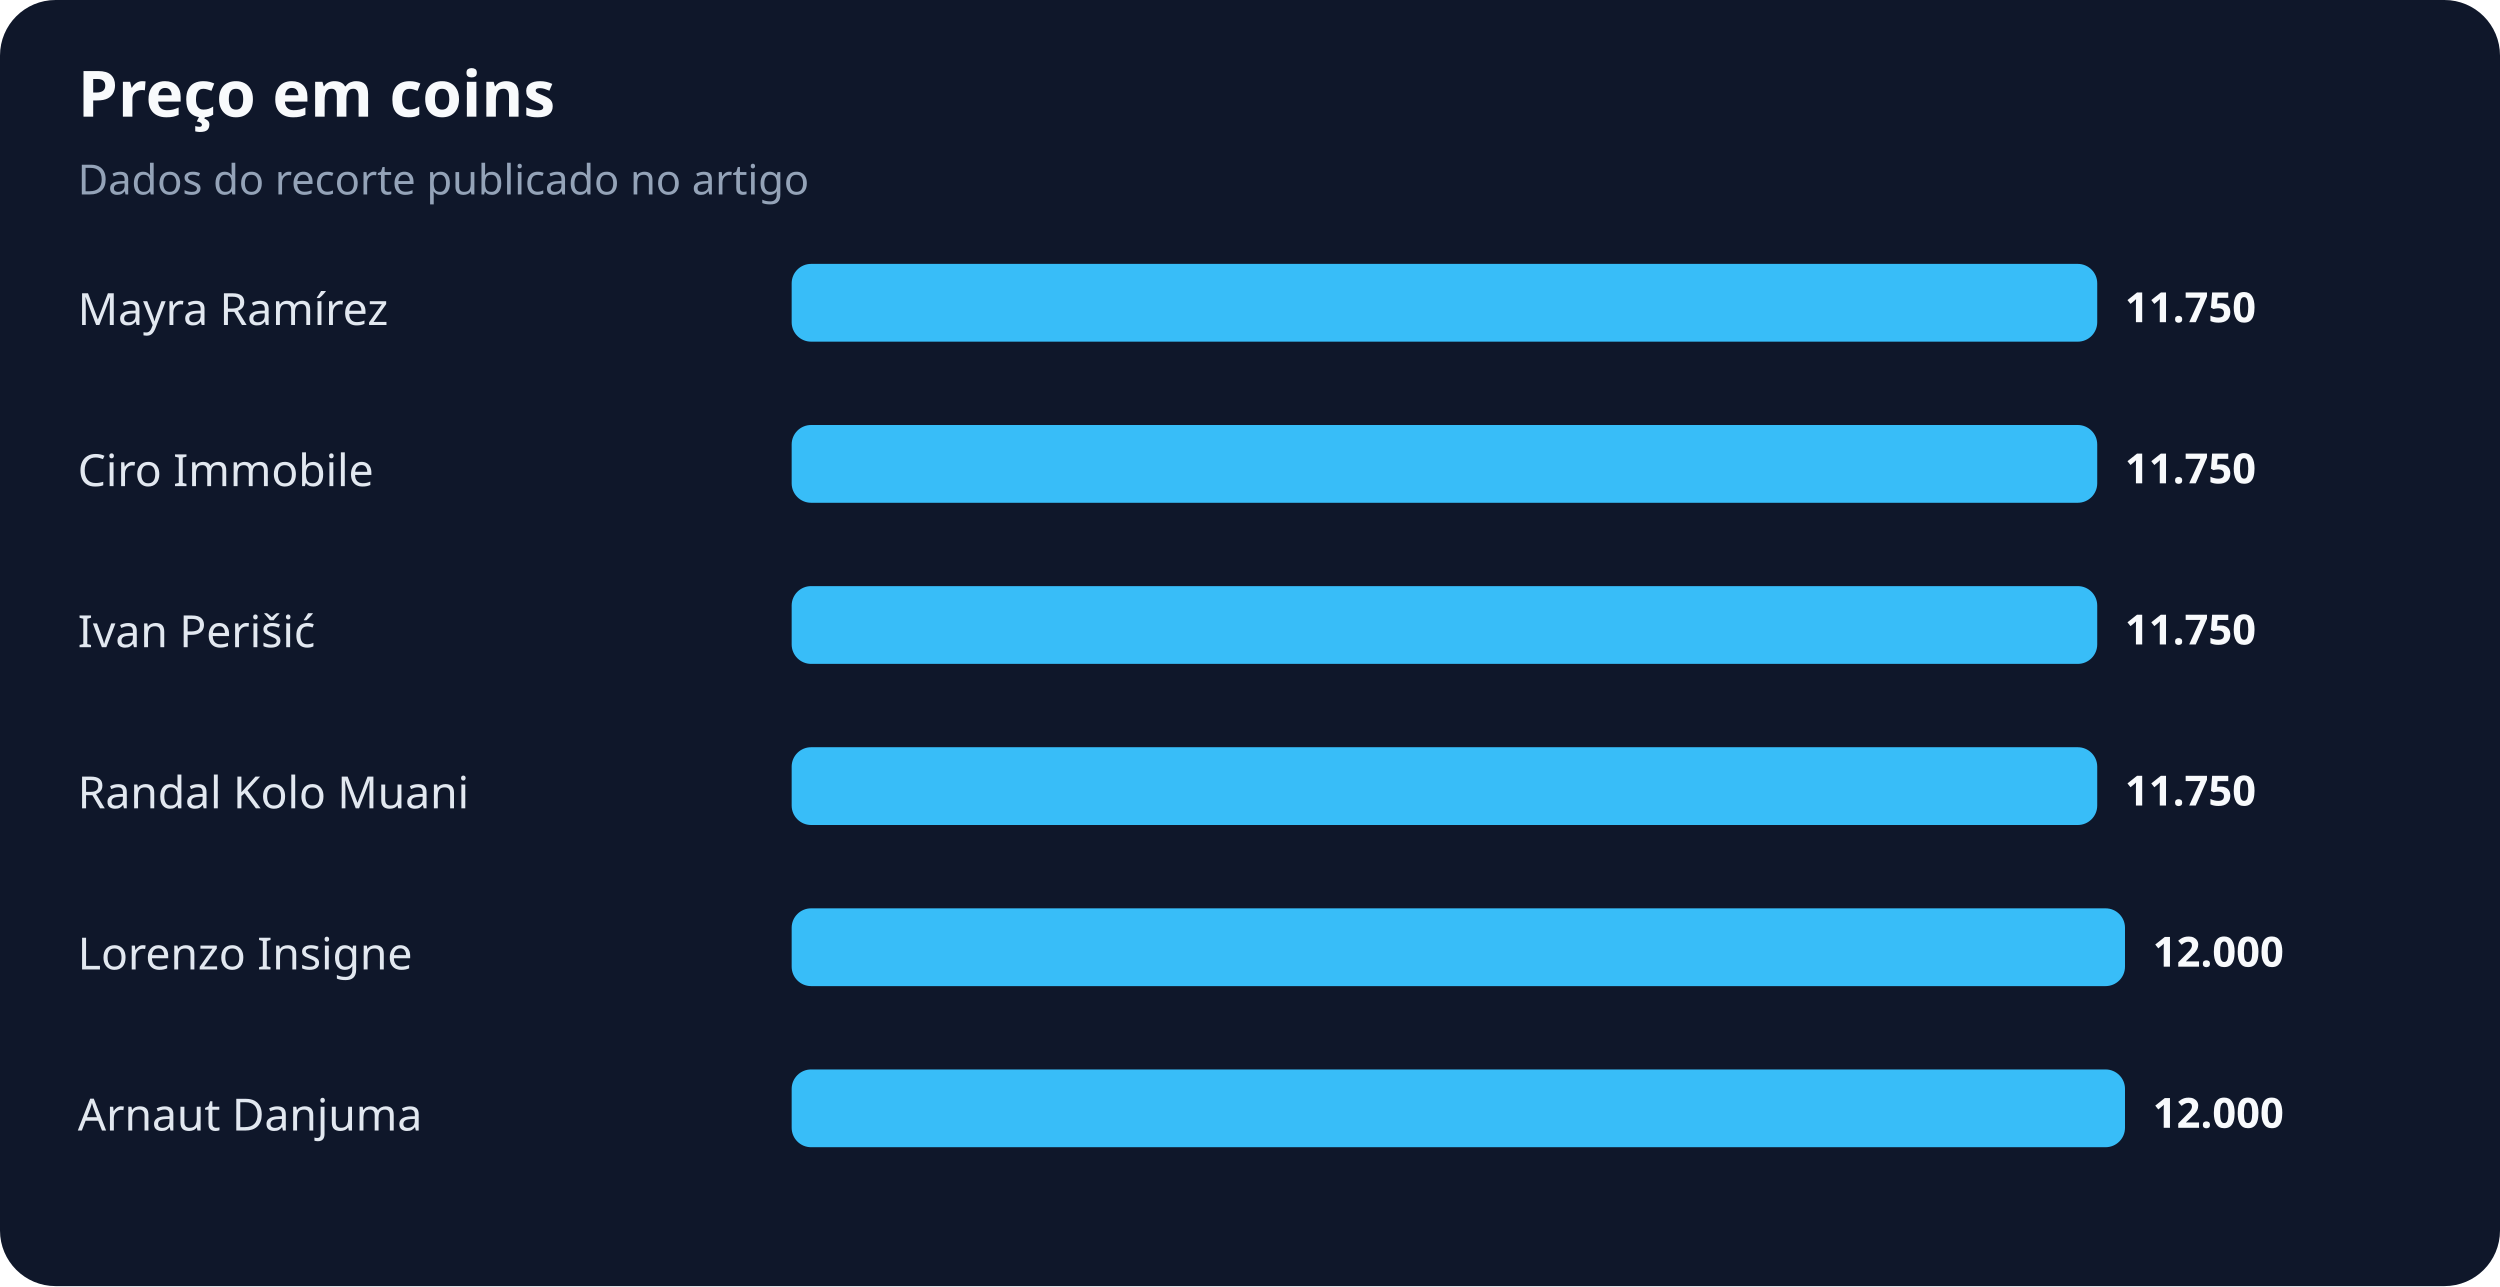
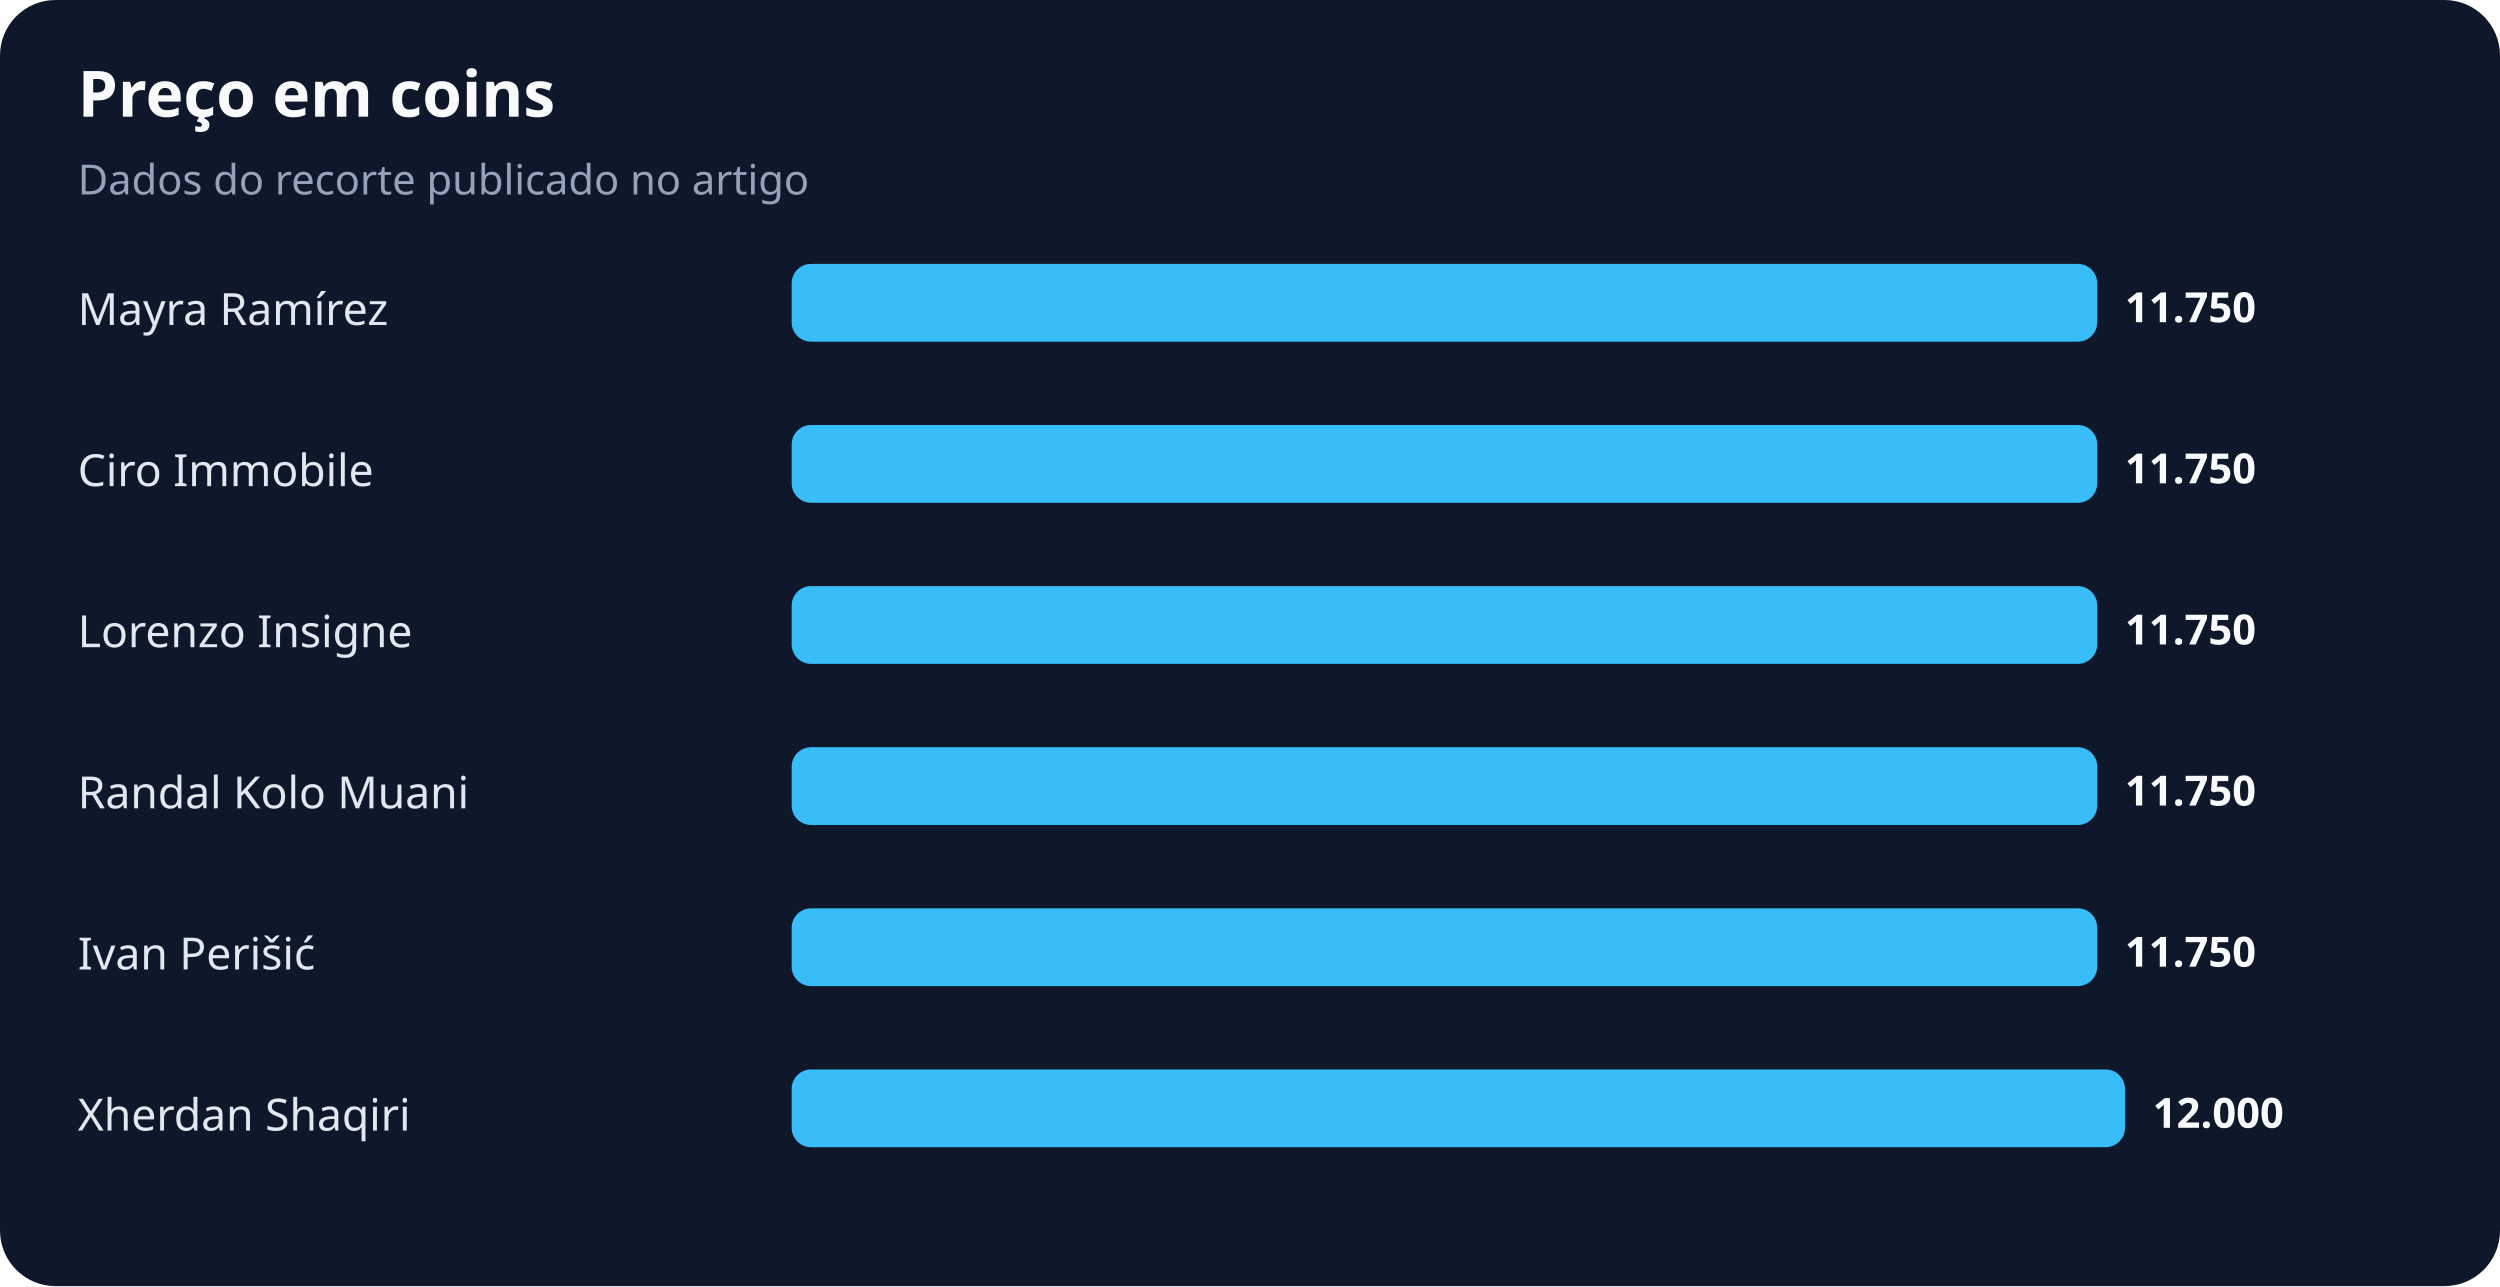
<svg xmlns="http://www.w3.org/2000/svg" width="900" height="463" viewBox="0 0 900 463" role="img" aria-labelledby="title desc">
  <rect width="100%" height="100%" rx="20" fill="#0f172a" />
  <text x="28" y="42" fill="#f8fafc" font-family="system-ui,sans-serif" font-size="23" font-weight="700">Preço em coins</text>
  <text x="28" y="70" fill="#94a3b8" font-family="system-ui,sans-serif" font-size="15">Dados do recorte publicado no artigo</text>
  <text x="28" y="117" fill="#e2e8f0" font-family="system-ui,sans-serif" font-size="16">Mayra Ramírez</text>
  <rect x="285" y="95" width="470" height="28" rx="7" fill="#38bdf8" />
  <text x="765" y="116" fill="#f8fafc" font-family="system-ui,sans-serif" font-size="15" font-weight="700">11.750</text>
  <text x="28" y="175" fill="#e2e8f0" font-family="system-ui,sans-serif" font-size="16">Ciro Immobile</text>
  <rect x="285" y="153" width="470" height="28" rx="7" fill="#38bdf8" />
  <text x="765" y="174" fill="#f8fafc" font-family="system-ui,sans-serif" font-size="15" font-weight="700">11.750</text>
-   <text x="28" y="233" fill="#e2e8f0" font-family="system-ui,sans-serif" font-size="16">Ivan Perišić</text>
+   <text x="28" y="233" fill="#e2e8f0" font-family="system-ui,sans-serif" font-size="16">Lorenzo Insigne</text>
  <rect x="285" y="211" width="470" height="28" rx="7" fill="#38bdf8" />
  <text x="765" y="232" fill="#f8fafc" font-family="system-ui,sans-serif" font-size="15" font-weight="700">11.750</text>
  <text x="28" y="291" fill="#e2e8f0" font-family="system-ui,sans-serif" font-size="16">Randal Kolo Muani</text>
  <rect x="285" y="269" width="470" height="28" rx="7" fill="#38bdf8" />
  <text x="765" y="290" fill="#f8fafc" font-family="system-ui,sans-serif" font-size="15" font-weight="700">11.750</text>
-   <text x="28" y="349" fill="#e2e8f0" font-family="system-ui,sans-serif" font-size="16">Lorenzo Insigne</text>
-   <rect x="285" y="327" width="480" height="28" rx="7" fill="#38bdf8" />
-   <text x="775" y="348" fill="#f8fafc" font-family="system-ui,sans-serif" font-size="15" font-weight="700">12.000</text>
-   <text x="28" y="407" fill="#e2e8f0" font-family="system-ui,sans-serif" font-size="16">Arnaut Danjuma</text>
+   <text x="28" y="349" fill="#e2e8f0" font-family="system-ui,sans-serif" font-size="16">Ivan Perišić</text>
+   <rect x="285" y="327" width="470" height="28" rx="7" fill="#38bdf8" />
+   <text x="765" y="348" fill="#f8fafc" font-family="system-ui,sans-serif" font-size="15" font-weight="700">11.750</text>
+   <text x="28" y="407" fill="#e2e8f0" font-family="system-ui,sans-serif" font-size="16">Xherdan Shaqiri</text>
  <rect x="285" y="385" width="480" height="28" rx="7" fill="#38bdf8" />
  <text x="775" y="406" fill="#f8fafc" font-family="system-ui,sans-serif" font-size="15" font-weight="700">12.000</text>
</svg>
